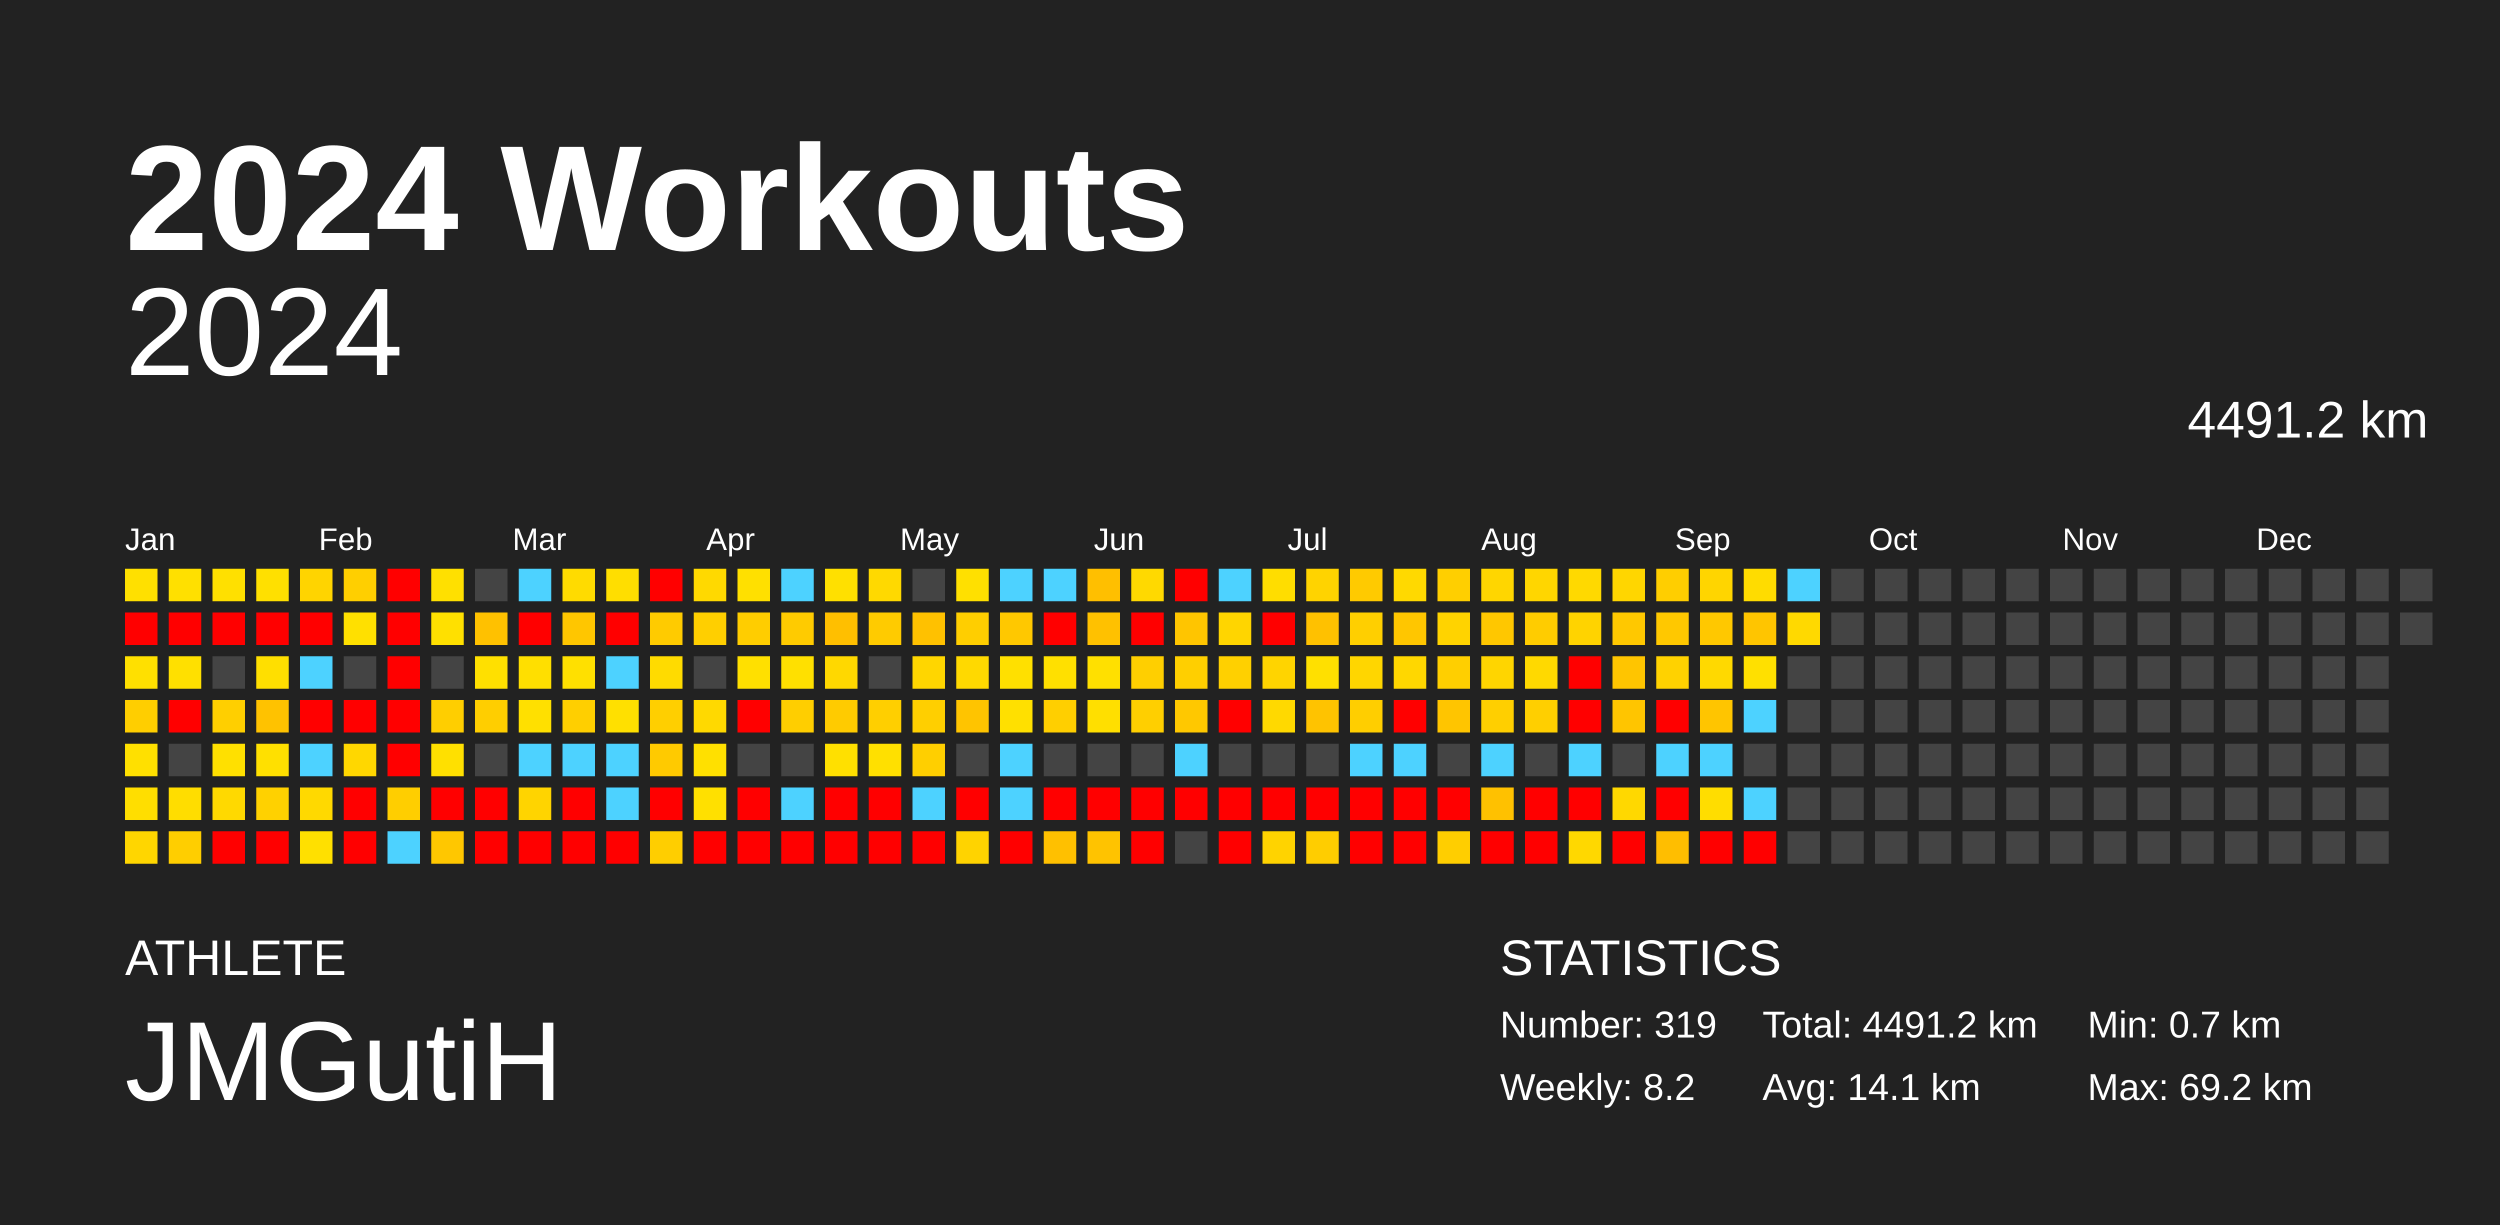
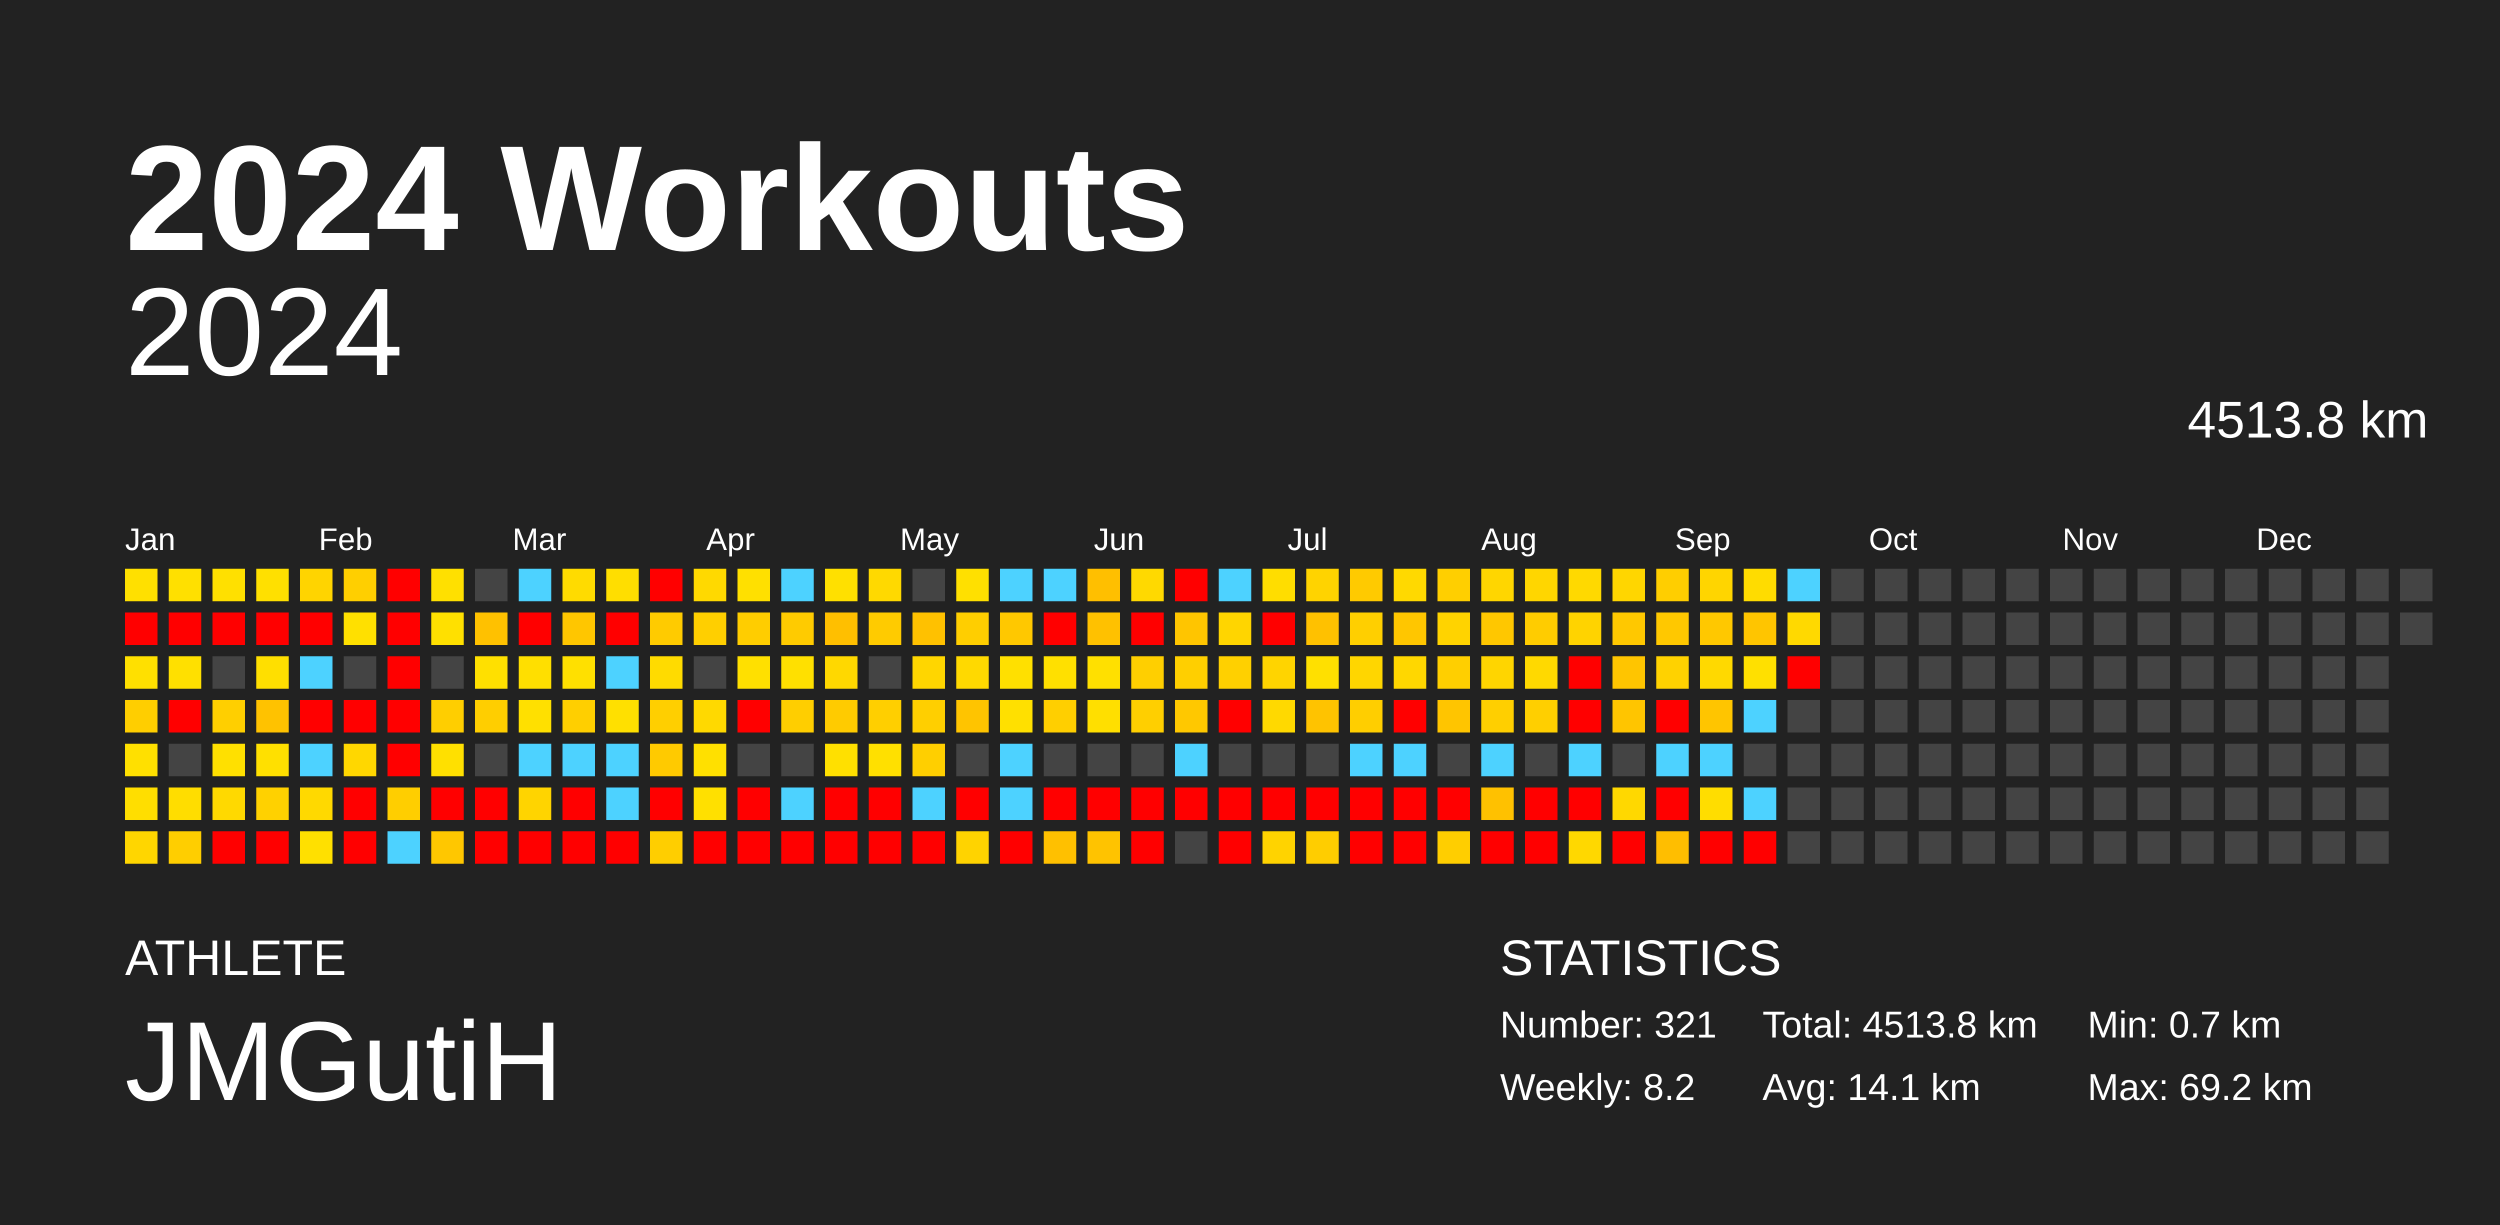
<svg xmlns="http://www.w3.org/2000/svg" baseProfile="full" height="98mm" version="1.1" viewBox="0,0,200,98" width="200mm">
  <defs />
  <rect fill="#222222" height="98" width="200" x="0" y="0" />
  <text fill="#FFFFFF" style="font-size:12px; font-family:Arial; font-weight:bold;" x="10" y="20">2024 Workouts</text>
  <text fill="#FFFFFF" style="font-size:4px; font-family:Arial" x="10" y="78">ATHLETE</text>
  <text fill="#FFFFFF" style="font-size:9px; font-family:Arial" x="10" y="88">JMGutiH</text>
  <text fill="#FFFFFF" style="font-size:4px; font-family:Arial" x="120" y="78">STATISTICS</text>
-   <text fill="#FFFFFF" style="font-size:3px; font-family:Arial" x="120" y="83">Number: 319</text>
+   <text fill="#FFFFFF" style="font-size:3px; font-family:Arial" x="120" y="83">Number: 321</text>
  <text fill="#FFFFFF" style="font-size:3px; font-family:Arial" x="120" y="88">Weekly: 8.2</text>
-   <text fill="#FFFFFF" style="font-size:3px; font-family:Arial" x="141" y="83">Total: 4491.2 km</text>
+   <text fill="#FFFFFF" style="font-size:3px; font-family:Arial" x="141" y="83">Total: 4513.8 km</text>
  <text fill="#FFFFFF" style="font-size:3px; font-family:Arial" x="141" y="88">Avg: 14.1 km</text>
  <text fill="#FFFFFF" style="font-size:3px; font-family:Arial" x="167" y="83">Min: 0.7 km</text>
  <text fill="#FFFFFF" style="font-size:3px; font-family:Arial" x="167" y="88">Max: 69.2 km</text>
  <text alignment-baseline="hanging" fill="#FFFFFF" style="font-size:10.0px; font-family:Arial;" x="10" y="30">2024</text>
-   <text alignment-baseline="hanging" fill="#FFFFFF" style="font-size:4.125px; font-family:Arial;" x="175" y="35">4491.2 km</text>
+   <text alignment-baseline="hanging" fill="#FFFFFF" style="font-size:4.125px; font-family:Arial;" x="175" y="35">4513.8 km</text>
  <text fill="#FFFFFF" style="font-size:2.5px; font-family:Arial" x="10.0" y="44">Jan</text>
  <text fill="#FFFFFF" style="font-size:2.5px; font-family:Arial" x="25.5" y="44">Feb</text>
  <text fill="#FFFFFF" style="font-size:2.5px; font-family:Arial" x="41.0" y="44">Mar</text>
  <text fill="#FFFFFF" style="font-size:2.5px; font-family:Arial" x="56.5" y="44">Apr</text>
  <text fill="#FFFFFF" style="font-size:2.5px; font-family:Arial" x="72.0" y="44">May</text>
  <text fill="#FFFFFF" style="font-size:2.5px; font-family:Arial" x="87.5" y="44">Jun</text>
  <text fill="#FFFFFF" style="font-size:2.5px; font-family:Arial" x="103.0" y="44">Jul</text>
  <text fill="#FFFFFF" style="font-size:2.5px; font-family:Arial" x="118.5" y="44">Aug</text>
  <text fill="#FFFFFF" style="font-size:2.5px; font-family:Arial" x="134.0" y="44">Sep</text>
  <text fill="#FFFFFF" style="font-size:2.5px; font-family:Arial" x="149.5" y="44">Oct</text>
  <text fill="#FFFFFF" style="font-size:2.5px; font-family:Arial" x="165.0" y="44">Nov</text>
  <text fill="#FFFFFF" style="font-size:2.5px; font-family:Arial" x="180.5" y="44">Dec</text>
  <rect fill="#ffe000" height="2.6" width="2.6" x="10.0" y="45.5" />
  <rect fill="red" height="2.6" width="2.6" x="10.0" y="49.0" />
  <rect fill="#ffe000" height="2.6" width="2.6" x="10.0" y="52.5" />
  <rect fill="#ffce00" height="2.6" width="2.6" x="10.0" y="56.0" />
  <rect fill="#ffe000" height="2.6" width="2.6" x="10.0" y="59.5" />
  <rect fill="#ffde00" height="2.6" width="2.6" x="10.0" y="63.0" />
  <rect fill="#ffd600" height="2.6" width="2.6" x="10.0" y="66.5" />
  <rect fill="#ffe000" height="2.6" width="2.6" x="13.5" y="45.5" />
  <rect fill="red" height="2.6" width="2.6" x="13.5" y="49.0" />
  <rect fill="#ffe000" height="2.6" width="2.6" x="13.5" y="52.5" />
  <rect fill="red" height="2.6" width="2.6" x="13.5" y="56.0" />
  <rect fill="#444444" height="2.6" width="2.6" x="13.5" y="59.5" />
  <rect fill="#ffdd00" height="2.6" width="2.6" x="13.5" y="63.0" />
  <rect fill="#ffce00" height="2.6" width="2.6" x="13.5" y="66.5" />
  <rect fill="#ffe000" height="2.6" width="2.6" x="17.0" y="45.5" />
  <rect fill="red" height="2.6" width="2.6" x="17.0" y="49.0" />
  <rect fill="#444444" height="2.6" width="2.6" x="17.0" y="52.5" />
  <rect fill="#ffcf00" height="2.6" width="2.6" x="17.0" y="56.0" />
  <rect fill="#ffe000" height="2.6" width="2.6" x="17.0" y="59.5" />
  <rect fill="#ffd900" height="2.6" width="2.6" x="17.0" y="63.0" />
  <rect fill="red" height="2.6" width="2.6" x="17.0" y="66.5" />
  <rect fill="#ffe000" height="2.6" width="2.6" x="20.5" y="45.5" />
  <rect fill="red" height="2.6" width="2.6" x="20.5" y="49.0" />
  <rect fill="#ffdf00" height="2.6" width="2.6" x="20.5" y="52.5" />
  <rect fill="#ffc200" height="2.6" width="2.6" x="20.5" y="56.0" />
  <rect fill="#ffe000" height="2.6" width="2.6" x="20.5" y="59.5" />
  <rect fill="#ffd100" height="2.6" width="2.6" x="20.5" y="63.0" />
  <rect fill="red" height="2.6" width="2.6" x="20.5" y="66.5" />
  <rect fill="#ffd400" height="2.6" width="2.6" x="24.0" y="45.5" />
  <rect fill="red" height="2.6" width="2.6" x="24.0" y="49.0" />
  <rect fill="#4dd2ff" height="2.6" width="2.6" x="24.0" y="52.5" />
  <rect fill="red" height="2.6" width="2.6" x="24.0" y="56.0" />
  <rect fill="#4dd2ff" height="2.6" width="2.6" x="24.0" y="59.5" />
  <rect fill="#ffd900" height="2.6" width="2.6" x="24.0" y="63.0" />
  <rect fill="#ffe000" height="2.6" width="2.6" x="24.0" y="66.5" />
  <rect fill="#ffcf00" height="2.6" width="2.6" x="27.5" y="45.5" />
  <rect fill="#ffe000" height="2.6" width="2.6" x="27.5" y="49.0" />
  <rect fill="#444444" height="2.6" width="2.6" x="27.5" y="52.5" />
  <rect fill="red" height="2.6" width="2.6" x="27.5" y="56.0" />
  <rect fill="#ffd700" height="2.6" width="2.6" x="27.5" y="59.5" />
  <rect fill="red" height="2.6" width="2.6" x="27.5" y="63.0" />
  <rect fill="red" height="2.6" width="2.6" x="27.5" y="66.5" />
  <rect fill="red" height="2.6" width="2.6" x="31.0" y="45.5" />
  <rect fill="red" height="2.6" width="2.6" x="31.0" y="49.0" />
  <rect fill="red" height="2.6" width="2.6" x="31.0" y="52.5" />
  <rect fill="red" height="2.6" width="2.6" x="31.0" y="56.0" />
  <rect fill="red" height="2.6" width="2.6" x="31.0" y="59.5" />
  <rect fill="#ffce00" height="2.6" width="2.6" x="31.0" y="63.0" />
  <rect fill="#4dd2ff" height="2.6" width="2.6" x="31.0" y="66.5" />
  <rect fill="#ffe000" height="2.6" width="2.6" x="34.5" y="45.5" />
  <rect fill="#ffe000" height="2.6" width="2.6" x="34.5" y="49.0" />
  <rect fill="#444444" height="2.6" width="2.6" x="34.5" y="52.5" />
  <rect fill="#ffce00" height="2.6" width="2.6" x="34.5" y="56.0" />
  <rect fill="#ffe000" height="2.6" width="2.6" x="34.5" y="59.5" />
  <rect fill="red" height="2.6" width="2.6" x="34.5" y="63.0" />
  <rect fill="#ffc700" height="2.6" width="2.6" x="34.5" y="66.5" />
  <rect fill="#444444" height="2.6" width="2.6" x="38.0" y="45.5" />
  <rect fill="#ffc100" height="2.6" width="2.6" x="38.0" y="49.0" />
  <rect fill="#ffe000" height="2.6" width="2.6" x="38.0" y="52.5" />
  <rect fill="#ffce00" height="2.6" width="2.6" x="38.0" y="56.0" />
  <rect fill="#444444" height="2.6" width="2.6" x="38.0" y="59.5" />
  <rect fill="red" height="2.6" width="2.6" x="38.0" y="63.0" />
  <rect fill="red" height="2.6" width="2.6" x="38.0" y="66.5" />
  <rect fill="#4dd2ff" height="2.6" width="2.6" x="41.5" y="45.5" />
  <rect fill="red" height="2.6" width="2.6" x="41.5" y="49.0" />
  <rect fill="#ffdf00" height="2.6" width="2.6" x="41.5" y="52.5" />
  <rect fill="#ffe000" height="2.6" width="2.6" x="41.5" y="56.0" />
  <rect fill="#4dd2ff" height="2.6" width="2.6" x="41.5" y="59.5" />
  <rect fill="#ffd400" height="2.6" width="2.6" x="41.5" y="63.0" />
  <rect fill="red" height="2.6" width="2.6" x="41.5" y="66.5" />
  <rect fill="#ffdb00" height="2.6" width="2.6" x="45.0" y="45.5" />
  <rect fill="#ffc600" height="2.6" width="2.6" x="45.0" y="49.0" />
  <rect fill="#ffe000" height="2.6" width="2.6" x="45.0" y="52.5" />
  <rect fill="#ffcf00" height="2.6" width="2.6" x="45.0" y="56.0" />
  <rect fill="#4dd2ff" height="2.6" width="2.6" x="45.0" y="59.5" />
  <rect fill="red" height="2.6" width="2.6" x="45.0" y="63.0" />
  <rect fill="red" height="2.6" width="2.6" x="45.0" y="66.5" />
  <rect fill="#ffde00" height="2.6" width="2.6" x="48.5" y="45.5" />
  <rect fill="red" height="2.6" width="2.6" x="48.5" y="49.0" />
  <rect fill="#4dd2ff" height="2.6" width="2.6" x="48.5" y="52.5" />
  <rect fill="#ffe000" height="2.6" width="2.6" x="48.5" y="56.0" />
  <rect fill="#4dd2ff" height="2.6" width="2.6" x="48.5" y="59.5" />
  <rect fill="#4dd2ff" height="2.6" width="2.6" x="48.5" y="63.0" />
  <rect fill="red" height="2.6" width="2.6" x="48.5" y="66.5" />
  <rect fill="red" height="2.6" width="2.6" x="52.0" y="45.5" />
  <rect fill="#ffcb00" height="2.6" width="2.6" x="52.0" y="49.0" />
  <rect fill="#ffdb00" height="2.6" width="2.6" x="52.0" y="52.5" />
  <rect fill="#ffcf00" height="2.6" width="2.6" x="52.0" y="56.0" />
  <rect fill="#ffca00" height="2.6" width="2.6" x="52.0" y="59.5" />
  <rect fill="red" height="2.6" width="2.6" x="52.0" y="63.0" />
  <rect fill="#ffce00" height="2.6" width="2.6" x="52.0" y="66.5" />
  <rect fill="#ffd900" height="2.6" width="2.6" x="55.5" y="45.5" />
  <rect fill="#ffcf00" height="2.6" width="2.6" x="55.5" y="49.0" />
  <rect fill="#444444" height="2.6" width="2.6" x="55.5" y="52.5" />
  <rect fill="#ffd900" height="2.6" width="2.6" x="55.5" y="56.0" />
  <rect fill="#ffe000" height="2.6" width="2.6" x="55.5" y="59.5" />
  <rect fill="#ffe000" height="2.6" width="2.6" x="55.5" y="63.0" />
  <rect fill="red" height="2.6" width="2.6" x="55.5" y="66.5" />
  <rect fill="#ffe000" height="2.6" width="2.6" x="59.0" y="45.5" />
  <rect fill="#ffcd00" height="2.6" width="2.6" x="59.0" y="49.0" />
  <rect fill="#ffe000" height="2.6" width="2.6" x="59.0" y="52.5" />
  <rect fill="red" height="2.6" width="2.6" x="59.0" y="56.0" />
  <rect fill="#444444" height="2.6" width="2.6" x="59.0" y="59.5" />
  <rect fill="red" height="2.6" width="2.6" x="59.0" y="63.0" />
  <rect fill="red" height="2.6" width="2.6" x="59.0" y="66.5" />
  <rect fill="#4dd2ff" height="2.6" width="2.6" x="62.5" y="45.5" />
  <rect fill="#ffcb00" height="2.6" width="2.6" x="62.5" y="49.0" />
  <rect fill="#ffe000" height="2.6" width="2.6" x="62.5" y="52.5" />
  <rect fill="#ffce00" height="2.6" width="2.6" x="62.5" y="56.0" />
  <rect fill="#444444" height="2.6" width="2.6" x="62.5" y="59.5" />
  <rect fill="#4dd2ff" height="2.6" width="2.6" x="62.5" y="63.0" />
  <rect fill="red" height="2.6" width="2.6" x="62.5" y="66.5" />
  <rect fill="#ffe000" height="2.6" width="2.6" x="66.0" y="45.5" />
  <rect fill="#ffbf00" height="2.6" width="2.6" x="66.0" y="49.0" />
  <rect fill="#ffd800" height="2.6" width="2.6" x="66.0" y="52.5" />
  <rect fill="#ffcb00" height="2.6" width="2.6" x="66.0" y="56.0" />
  <rect fill="#ffe000" height="2.6" width="2.6" x="66.0" y="59.5" />
  <rect fill="red" height="2.6" width="2.6" x="66.0" y="63.0" />
  <rect fill="red" height="2.6" width="2.6" x="66.0" y="66.5" />
  <rect fill="#ffd900" height="2.6" width="2.6" x="69.5" y="45.5" />
  <rect fill="#ffcb00" height="2.6" width="2.6" x="69.5" y="49.0" />
  <rect fill="#444444" height="2.6" width="2.6" x="69.5" y="52.5" />
  <rect fill="#ffcf00" height="2.6" width="2.6" x="69.5" y="56.0" />
  <rect fill="#ffe000" height="2.6" width="2.6" x="69.5" y="59.5" />
  <rect fill="red" height="2.6" width="2.6" x="69.5" y="63.0" />
  <rect fill="red" height="2.6" width="2.6" x="69.5" y="66.5" />
  <rect fill="#444444" height="2.6" width="2.6" x="73.0" y="45.5" />
  <rect fill="#ffc100" height="2.6" width="2.6" x="73.0" y="49.0" />
  <rect fill="#ffd600" height="2.6" width="2.6" x="73.0" y="52.5" />
  <rect fill="#ffcf00" height="2.6" width="2.6" x="73.0" y="56.0" />
  <rect fill="#ffcf00" height="2.6" width="2.6" x="73.0" y="59.5" />
  <rect fill="#4dd2ff" height="2.6" width="2.6" x="73.0" y="63.0" />
  <rect fill="red" height="2.6" width="2.6" x="73.0" y="66.5" />
  <rect fill="#ffe000" height="2.6" width="2.6" x="76.5" y="45.5" />
  <rect fill="#ffce00" height="2.6" width="2.6" x="76.5" y="49.0" />
  <rect fill="#ffd900" height="2.6" width="2.6" x="76.5" y="52.5" />
  <rect fill="#ffc400" height="2.6" width="2.6" x="76.5" y="56.0" />
  <rect fill="#444444" height="2.6" width="2.6" x="76.5" y="59.5" />
  <rect fill="red" height="2.6" width="2.6" x="76.5" y="63.0" />
  <rect fill="#ffd300" height="2.6" width="2.6" x="76.5" y="66.5" />
  <rect fill="#4dd2ff" height="2.6" width="2.6" x="80.0" y="45.5" />
  <rect fill="#ffc800" height="2.6" width="2.6" x="80.0" y="49.0" />
  <rect fill="#ffe000" height="2.6" width="2.6" x="80.0" y="52.5" />
  <rect fill="#ffe000" height="2.6" width="2.6" x="80.0" y="56.0" />
  <rect fill="#4dd2ff" height="2.6" width="2.6" x="80.0" y="59.5" />
  <rect fill="#4dd2ff" height="2.6" width="2.6" x="80.0" y="63.0" />
  <rect fill="red" height="2.6" width="2.6" x="80.0" y="66.5" />
  <rect fill="#4dd2ff" height="2.6" width="2.6" x="83.5" y="45.5" />
  <rect fill="red" height="2.6" width="2.6" x="83.5" y="49.0" />
  <rect fill="#ffe000" height="2.6" width="2.6" x="83.5" y="52.5" />
  <rect fill="#ffcf00" height="2.6" width="2.6" x="83.5" y="56.0" />
  <rect fill="#444444" height="2.6" width="2.6" x="83.5" y="59.5" />
  <rect fill="red" height="2.6" width="2.6" x="83.5" y="63.0" />
  <rect fill="#ffc000" height="2.6" width="2.6" x="83.5" y="66.5" />
  <rect fill="#ffbf00" height="2.6" width="2.6" x="87.0" y="45.5" />
  <rect fill="#ffc100" height="2.6" width="2.6" x="87.0" y="49.0" />
  <rect fill="#ffe000" height="2.6" width="2.6" x="87.0" y="52.5" />
  <rect fill="#ffdf00" height="2.6" width="2.6" x="87.0" y="56.0" />
  <rect fill="#444444" height="2.6" width="2.6" x="87.0" y="59.5" />
  <rect fill="red" height="2.6" width="2.6" x="87.0" y="63.0" />
  <rect fill="#ffc300" height="2.6" width="2.6" x="87.0" y="66.5" />
  <rect fill="#ffd900" height="2.6" width="2.6" x="90.5" y="45.5" />
  <rect fill="red" height="2.6" width="2.6" x="90.5" y="49.0" />
  <rect fill="#ffcf00" height="2.6" width="2.6" x="90.5" y="52.5" />
  <rect fill="#ffcf00" height="2.6" width="2.6" x="90.5" y="56.0" />
  <rect fill="#444444" height="2.6" width="2.6" x="90.5" y="59.5" />
  <rect fill="red" height="2.6" width="2.6" x="90.5" y="63.0" />
  <rect fill="red" height="2.6" width="2.6" x="90.5" y="66.5" />
  <rect fill="red" height="2.6" width="2.6" x="94.0" y="45.5" />
  <rect fill="#ffc500" height="2.6" width="2.6" x="94.0" y="49.0" />
  <rect fill="#ffcf00" height="2.6" width="2.6" x="94.0" y="52.5" />
  <rect fill="#ffc800" height="2.6" width="2.6" x="94.0" y="56.0" />
  <rect fill="#4dd2ff" height="2.6" width="2.6" x="94.0" y="59.5" />
  <rect fill="red" height="2.6" width="2.6" x="94.0" y="63.0" />
  <rect fill="#444444" height="2.6" width="2.6" x="94.0" y="66.5" />
  <rect fill="#4dd2ff" height="2.6" width="2.6" x="97.5" y="45.5" />
  <rect fill="#ffd500" height="2.6" width="2.6" x="97.5" y="49.0" />
  <rect fill="#ffd000" height="2.6" width="2.6" x="97.5" y="52.5" />
  <rect fill="red" height="2.6" width="2.6" x="97.5" y="56.0" />
  <rect fill="#444444" height="2.6" width="2.6" x="97.5" y="59.5" />
  <rect fill="red" height="2.6" width="2.6" x="97.5" y="63.0" />
  <rect fill="red" height="2.6" width="2.6" x="97.5" y="66.5" />
  <rect fill="#ffdd00" height="2.6" width="2.6" x="101.0" y="45.5" />
  <rect fill="red" height="2.6" width="2.6" x="101.0" y="49.0" />
  <rect fill="#ffd400" height="2.6" width="2.6" x="101.0" y="52.5" />
  <rect fill="#ffd900" height="2.6" width="2.6" x="101.0" y="56.0" />
  <rect fill="#444444" height="2.6" width="2.6" x="101.0" y="59.5" />
  <rect fill="red" height="2.6" width="2.6" x="101.0" y="63.0" />
  <rect fill="#ffd300" height="2.6" width="2.6" x="101.0" y="66.5" />
  <rect fill="#ffd300" height="2.6" width="2.6" x="104.5" y="45.5" />
  <rect fill="#ffc100" height="2.6" width="2.6" x="104.5" y="49.0" />
  <rect fill="#ffe000" height="2.6" width="2.6" x="104.5" y="52.5" />
  <rect fill="#ffc300" height="2.6" width="2.6" x="104.5" y="56.0" />
  <rect fill="#444444" height="2.6" width="2.6" x="104.5" y="59.5" />
  <rect fill="red" height="2.6" width="2.6" x="104.5" y="63.0" />
  <rect fill="#ffcd00" height="2.6" width="2.6" x="104.5" y="66.5" />
  <rect fill="#ffca00" height="2.6" width="2.6" x="108.0" y="45.5" />
  <rect fill="#ffcf00" height="2.6" width="2.6" x="108.0" y="49.0" />
  <rect fill="#ffd600" height="2.6" width="2.6" x="108.0" y="52.5" />
  <rect fill="#ffce00" height="2.6" width="2.6" x="108.0" y="56.0" />
  <rect fill="#4dd2ff" height="2.6" width="2.6" x="108.0" y="59.5" />
  <rect fill="red" height="2.6" width="2.6" x="108.0" y="63.0" />
  <rect fill="red" height="2.6" width="2.6" x="108.0" y="66.5" />
  <rect fill="#ffd900" height="2.6" width="2.6" x="111.5" y="45.5" />
  <rect fill="#ffc600" height="2.6" width="2.6" x="111.5" y="49.0" />
  <rect fill="#ffd700" height="2.6" width="2.6" x="111.5" y="52.5" />
  <rect fill="red" height="2.6" width="2.6" x="111.5" y="56.0" />
  <rect fill="#4dd2ff" height="2.6" width="2.6" x="111.5" y="59.5" />
  <rect fill="red" height="2.6" width="2.6" x="111.5" y="63.0" />
  <rect fill="red" height="2.6" width="2.6" x="111.5" y="66.5" />
  <rect fill="#ffcf00" height="2.6" width="2.6" x="115.0" y="45.5" />
  <rect fill="#ffd300" height="2.6" width="2.6" x="115.0" y="49.0" />
  <rect fill="#ffcf00" height="2.6" width="2.6" x="115.0" y="52.5" />
  <rect fill="#ffc500" height="2.6" width="2.6" x="115.0" y="56.0" />
  <rect fill="#444444" height="2.6" width="2.6" x="115.0" y="59.5" />
  <rect fill="red" height="2.6" width="2.6" x="115.0" y="63.0" />
  <rect fill="#ffce00" height="2.6" width="2.6" x="115.0" y="66.5" />
  <rect fill="#ffd600" height="2.6" width="2.6" x="118.5" y="45.5" />
  <rect fill="#ffc700" height="2.6" width="2.6" x="118.5" y="49.0" />
  <rect fill="#ffd500" height="2.6" width="2.6" x="118.5" y="52.5" />
  <rect fill="#ffcf00" height="2.6" width="2.6" x="118.5" y="56.0" />
  <rect fill="#4dd2ff" height="2.6" width="2.6" x="118.5" y="59.5" />
  <rect fill="#ffc100" height="2.6" width="2.6" x="118.5" y="63.0" />
  <rect fill="red" height="2.6" width="2.6" x="118.5" y="66.5" />
  <rect fill="#ffd600" height="2.6" width="2.6" x="122.0" y="45.5" />
  <rect fill="#ffcc00" height="2.6" width="2.6" x="122.0" y="49.0" />
  <rect fill="#ffd900" height="2.6" width="2.6" x="122.0" y="52.5" />
  <rect fill="#ffcf00" height="2.6" width="2.6" x="122.0" y="56.0" />
  <rect fill="#444444" height="2.6" width="2.6" x="122.0" y="59.5" />
  <rect fill="red" height="2.6" width="2.6" x="122.0" y="63.0" />
  <rect fill="red" height="2.6" width="2.6" x="122.0" y="66.5" />
  <rect fill="#ffd900" height="2.6" width="2.6" x="125.5" y="45.5" />
  <rect fill="#ffd300" height="2.6" width="2.6" x="125.5" y="49.0" />
  <rect fill="red" height="2.6" width="2.6" x="125.5" y="52.5" />
  <rect fill="red" height="2.6" width="2.6" x="125.5" y="56.0" />
  <rect fill="#4dd2ff" height="2.6" width="2.6" x="125.5" y="59.5" />
  <rect fill="red" height="2.6" width="2.6" x="125.5" y="63.0" />
  <rect fill="#ffd800" height="2.6" width="2.6" x="125.5" y="66.5" />
  <rect fill="#ffd600" height="2.6" width="2.6" x="129.0" y="45.5" />
  <rect fill="#ffc800" height="2.6" width="2.6" x="129.0" y="49.0" />
  <rect fill="#ffc500" height="2.6" width="2.6" x="129.0" y="52.5" />
  <rect fill="#ffc500" height="2.6" width="2.6" x="129.0" y="56.0" />
  <rect fill="#444444" height="2.6" width="2.6" x="129.0" y="59.5" />
  <rect fill="#ffd800" height="2.6" width="2.6" x="129.0" y="63.0" />
  <rect fill="red" height="2.6" width="2.6" x="129.0" y="66.5" />
  <rect fill="#ffce00" height="2.6" width="2.6" x="132.5" y="45.5" />
  <rect fill="#ffc800" height="2.6" width="2.6" x="132.5" y="49.0" />
  <rect fill="#ffd200" height="2.6" width="2.6" x="132.5" y="52.5" />
  <rect fill="red" height="2.6" width="2.6" x="132.5" y="56.0" />
  <rect fill="#4dd2ff" height="2.6" width="2.6" x="132.5" y="59.5" />
  <rect fill="red" height="2.6" width="2.6" x="132.5" y="63.0" />
  <rect fill="#ffbe00" height="2.6" width="2.6" x="132.5" y="66.5" />
  <rect fill="#ffd500" height="2.6" width="2.6" x="136.0" y="45.5" />
  <rect fill="#ffc800" height="2.6" width="2.6" x="136.0" y="49.0" />
  <rect fill="#ffd900" height="2.6" width="2.6" x="136.0" y="52.5" />
  <rect fill="#ffc500" height="2.6" width="2.6" x="136.0" y="56.0" />
  <rect fill="#4dd2ff" height="2.6" width="2.6" x="136.0" y="59.5" />
  <rect fill="#ffdd00" height="2.6" width="2.6" x="136.0" y="63.0" />
  <rect fill="red" height="2.6" width="2.6" x="136.0" y="66.5" />
  <rect fill="#ffdc00" height="2.6" width="2.6" x="139.5" y="45.5" />
  <rect fill="#ffc500" height="2.6" width="2.6" x="139.5" y="49.0" />
  <rect fill="#ffe000" height="2.6" width="2.6" x="139.5" y="52.5" />
  <rect fill="#4dd2ff" height="2.6" width="2.6" x="139.5" y="56.0" />
  <rect fill="#444444" height="2.6" width="2.6" x="139.5" y="59.5" />
  <rect fill="#4dd2ff" height="2.6" width="2.6" x="139.5" y="63.0" />
  <rect fill="red" height="2.6" width="2.6" x="139.5" y="66.5" />
  <rect fill="#4dd2ff" height="2.6" width="2.6" x="143.0" y="45.5" />
  <rect fill="#ffd900" height="2.6" width="2.6" x="143.0" y="49.0" />
-   <rect fill="#444444" height="2.6" width="2.6" x="143.0" y="52.5" />
+   <rect fill="red" height="2.6" width="2.6" x="143.0" y="52.5" />
  <rect fill="#444444" height="2.6" width="2.6" x="143.0" y="56.0" />
  <rect fill="#444444" height="2.6" width="2.6" x="143.0" y="59.5" />
  <rect fill="#444444" height="2.6" width="2.6" x="143.0" y="63.0" />
  <rect fill="#444444" height="2.6" width="2.6" x="143.0" y="66.5" />
  <rect fill="#444444" height="2.6" width="2.6" x="146.5" y="45.5" />
  <rect fill="#444444" height="2.6" width="2.6" x="146.5" y="49.0" />
  <rect fill="#444444" height="2.6" width="2.6" x="146.5" y="52.5" />
  <rect fill="#444444" height="2.6" width="2.6" x="146.5" y="56.0" />
  <rect fill="#444444" height="2.6" width="2.6" x="146.5" y="59.5" />
  <rect fill="#444444" height="2.6" width="2.6" x="146.5" y="63.0" />
  <rect fill="#444444" height="2.6" width="2.6" x="146.5" y="66.5" />
  <rect fill="#444444" height="2.6" width="2.6" x="150.0" y="45.5" />
  <rect fill="#444444" height="2.6" width="2.6" x="150.0" y="49.0" />
  <rect fill="#444444" height="2.6" width="2.6" x="150.0" y="52.5" />
  <rect fill="#444444" height="2.6" width="2.6" x="150.0" y="56.0" />
  <rect fill="#444444" height="2.6" width="2.6" x="150.0" y="59.5" />
  <rect fill="#444444" height="2.6" width="2.6" x="150.0" y="63.0" />
  <rect fill="#444444" height="2.6" width="2.6" x="150.0" y="66.5" />
  <rect fill="#444444" height="2.6" width="2.6" x="153.5" y="45.5" />
  <rect fill="#444444" height="2.6" width="2.6" x="153.5" y="49.0" />
  <rect fill="#444444" height="2.6" width="2.6" x="153.5" y="52.5" />
  <rect fill="#444444" height="2.6" width="2.6" x="153.5" y="56.0" />
  <rect fill="#444444" height="2.6" width="2.6" x="153.5" y="59.5" />
  <rect fill="#444444" height="2.6" width="2.6" x="153.5" y="63.0" />
  <rect fill="#444444" height="2.6" width="2.6" x="153.5" y="66.5" />
  <rect fill="#444444" height="2.6" width="2.6" x="157.0" y="45.5" />
  <rect fill="#444444" height="2.6" width="2.6" x="157.0" y="49.0" />
  <rect fill="#444444" height="2.6" width="2.6" x="157.0" y="52.5" />
  <rect fill="#444444" height="2.6" width="2.6" x="157.0" y="56.0" />
  <rect fill="#444444" height="2.6" width="2.6" x="157.0" y="59.5" />
  <rect fill="#444444" height="2.6" width="2.6" x="157.0" y="63.0" />
  <rect fill="#444444" height="2.6" width="2.6" x="157.0" y="66.5" />
  <rect fill="#444444" height="2.6" width="2.6" x="160.5" y="45.5" />
  <rect fill="#444444" height="2.6" width="2.6" x="160.5" y="49.0" />
  <rect fill="#444444" height="2.6" width="2.6" x="160.5" y="52.5" />
  <rect fill="#444444" height="2.6" width="2.6" x="160.5" y="56.0" />
  <rect fill="#444444" height="2.6" width="2.6" x="160.5" y="59.5" />
  <rect fill="#444444" height="2.6" width="2.6" x="160.5" y="63.0" />
  <rect fill="#444444" height="2.6" width="2.6" x="160.5" y="66.5" />
  <rect fill="#444444" height="2.6" width="2.6" x="164.0" y="45.5" />
  <rect fill="#444444" height="2.6" width="2.6" x="164.0" y="49.0" />
  <rect fill="#444444" height="2.6" width="2.6" x="164.0" y="52.5" />
  <rect fill="#444444" height="2.6" width="2.6" x="164.0" y="56.0" />
  <rect fill="#444444" height="2.6" width="2.6" x="164.0" y="59.5" />
  <rect fill="#444444" height="2.6" width="2.6" x="164.0" y="63.0" />
  <rect fill="#444444" height="2.6" width="2.6" x="164.0" y="66.5" />
  <rect fill="#444444" height="2.6" width="2.6" x="167.5" y="45.5" />
  <rect fill="#444444" height="2.6" width="2.6" x="167.5" y="49.0" />
  <rect fill="#444444" height="2.6" width="2.6" x="167.5" y="52.5" />
  <rect fill="#444444" height="2.6" width="2.6" x="167.5" y="56.0" />
  <rect fill="#444444" height="2.6" width="2.6" x="167.5" y="59.5" />
  <rect fill="#444444" height="2.6" width="2.6" x="167.5" y="63.0" />
  <rect fill="#444444" height="2.6" width="2.6" x="167.5" y="66.5" />
  <rect fill="#444444" height="2.6" width="2.6" x="171.0" y="45.5" />
  <rect fill="#444444" height="2.6" width="2.6" x="171.0" y="49.0" />
  <rect fill="#444444" height="2.6" width="2.6" x="171.0" y="52.5" />
  <rect fill="#444444" height="2.6" width="2.6" x="171.0" y="56.0" />
  <rect fill="#444444" height="2.6" width="2.6" x="171.0" y="59.5" />
  <rect fill="#444444" height="2.6" width="2.6" x="171.0" y="63.0" />
  <rect fill="#444444" height="2.6" width="2.6" x="171.0" y="66.5" />
  <rect fill="#444444" height="2.6" width="2.6" x="174.5" y="45.5" />
  <rect fill="#444444" height="2.6" width="2.6" x="174.5" y="49.0" />
  <rect fill="#444444" height="2.6" width="2.6" x="174.5" y="52.5" />
  <rect fill="#444444" height="2.6" width="2.6" x="174.5" y="56.0" />
  <rect fill="#444444" height="2.6" width="2.6" x="174.5" y="59.5" />
  <rect fill="#444444" height="2.6" width="2.6" x="174.5" y="63.0" />
  <rect fill="#444444" height="2.6" width="2.6" x="174.5" y="66.5" />
  <rect fill="#444444" height="2.6" width="2.6" x="178.0" y="45.5" />
  <rect fill="#444444" height="2.6" width="2.6" x="178.0" y="49.0" />
  <rect fill="#444444" height="2.6" width="2.6" x="178.0" y="52.5" />
  <rect fill="#444444" height="2.6" width="2.6" x="178.0" y="56.0" />
  <rect fill="#444444" height="2.6" width="2.6" x="178.0" y="59.5" />
  <rect fill="#444444" height="2.6" width="2.6" x="178.0" y="63.0" />
  <rect fill="#444444" height="2.6" width="2.6" x="178.0" y="66.5" />
  <rect fill="#444444" height="2.6" width="2.6" x="181.5" y="45.5" />
  <rect fill="#444444" height="2.6" width="2.6" x="181.5" y="49.0" />
  <rect fill="#444444" height="2.6" width="2.6" x="181.5" y="52.5" />
  <rect fill="#444444" height="2.6" width="2.6" x="181.5" y="56.0" />
  <rect fill="#444444" height="2.6" width="2.6" x="181.5" y="59.5" />
  <rect fill="#444444" height="2.6" width="2.6" x="181.5" y="63.0" />
  <rect fill="#444444" height="2.6" width="2.6" x="181.5" y="66.5" />
  <rect fill="#444444" height="2.6" width="2.6" x="185.0" y="45.5" />
  <rect fill="#444444" height="2.6" width="2.6" x="185.0" y="49.0" />
  <rect fill="#444444" height="2.6" width="2.6" x="185.0" y="52.5" />
  <rect fill="#444444" height="2.6" width="2.6" x="185.0" y="56.0" />
  <rect fill="#444444" height="2.6" width="2.6" x="185.0" y="59.5" />
  <rect fill="#444444" height="2.6" width="2.6" x="185.0" y="63.0" />
  <rect fill="#444444" height="2.6" width="2.6" x="185.0" y="66.5" />
  <rect fill="#444444" height="2.6" width="2.6" x="188.5" y="45.5" />
  <rect fill="#444444" height="2.6" width="2.6" x="188.5" y="49.0" />
  <rect fill="#444444" height="2.6" width="2.6" x="188.5" y="52.5" />
  <rect fill="#444444" height="2.6" width="2.6" x="188.5" y="56.0" />
  <rect fill="#444444" height="2.6" width="2.6" x="188.5" y="59.5" />
  <rect fill="#444444" height="2.6" width="2.6" x="188.5" y="63.0" />
  <rect fill="#444444" height="2.6" width="2.6" x="188.5" y="66.5" />
  <rect fill="#444444" height="2.6" width="2.6" x="192.0" y="45.5" />
  <rect fill="#444444" height="2.6" width="2.6" x="192.0" y="49.0" />
</svg>
